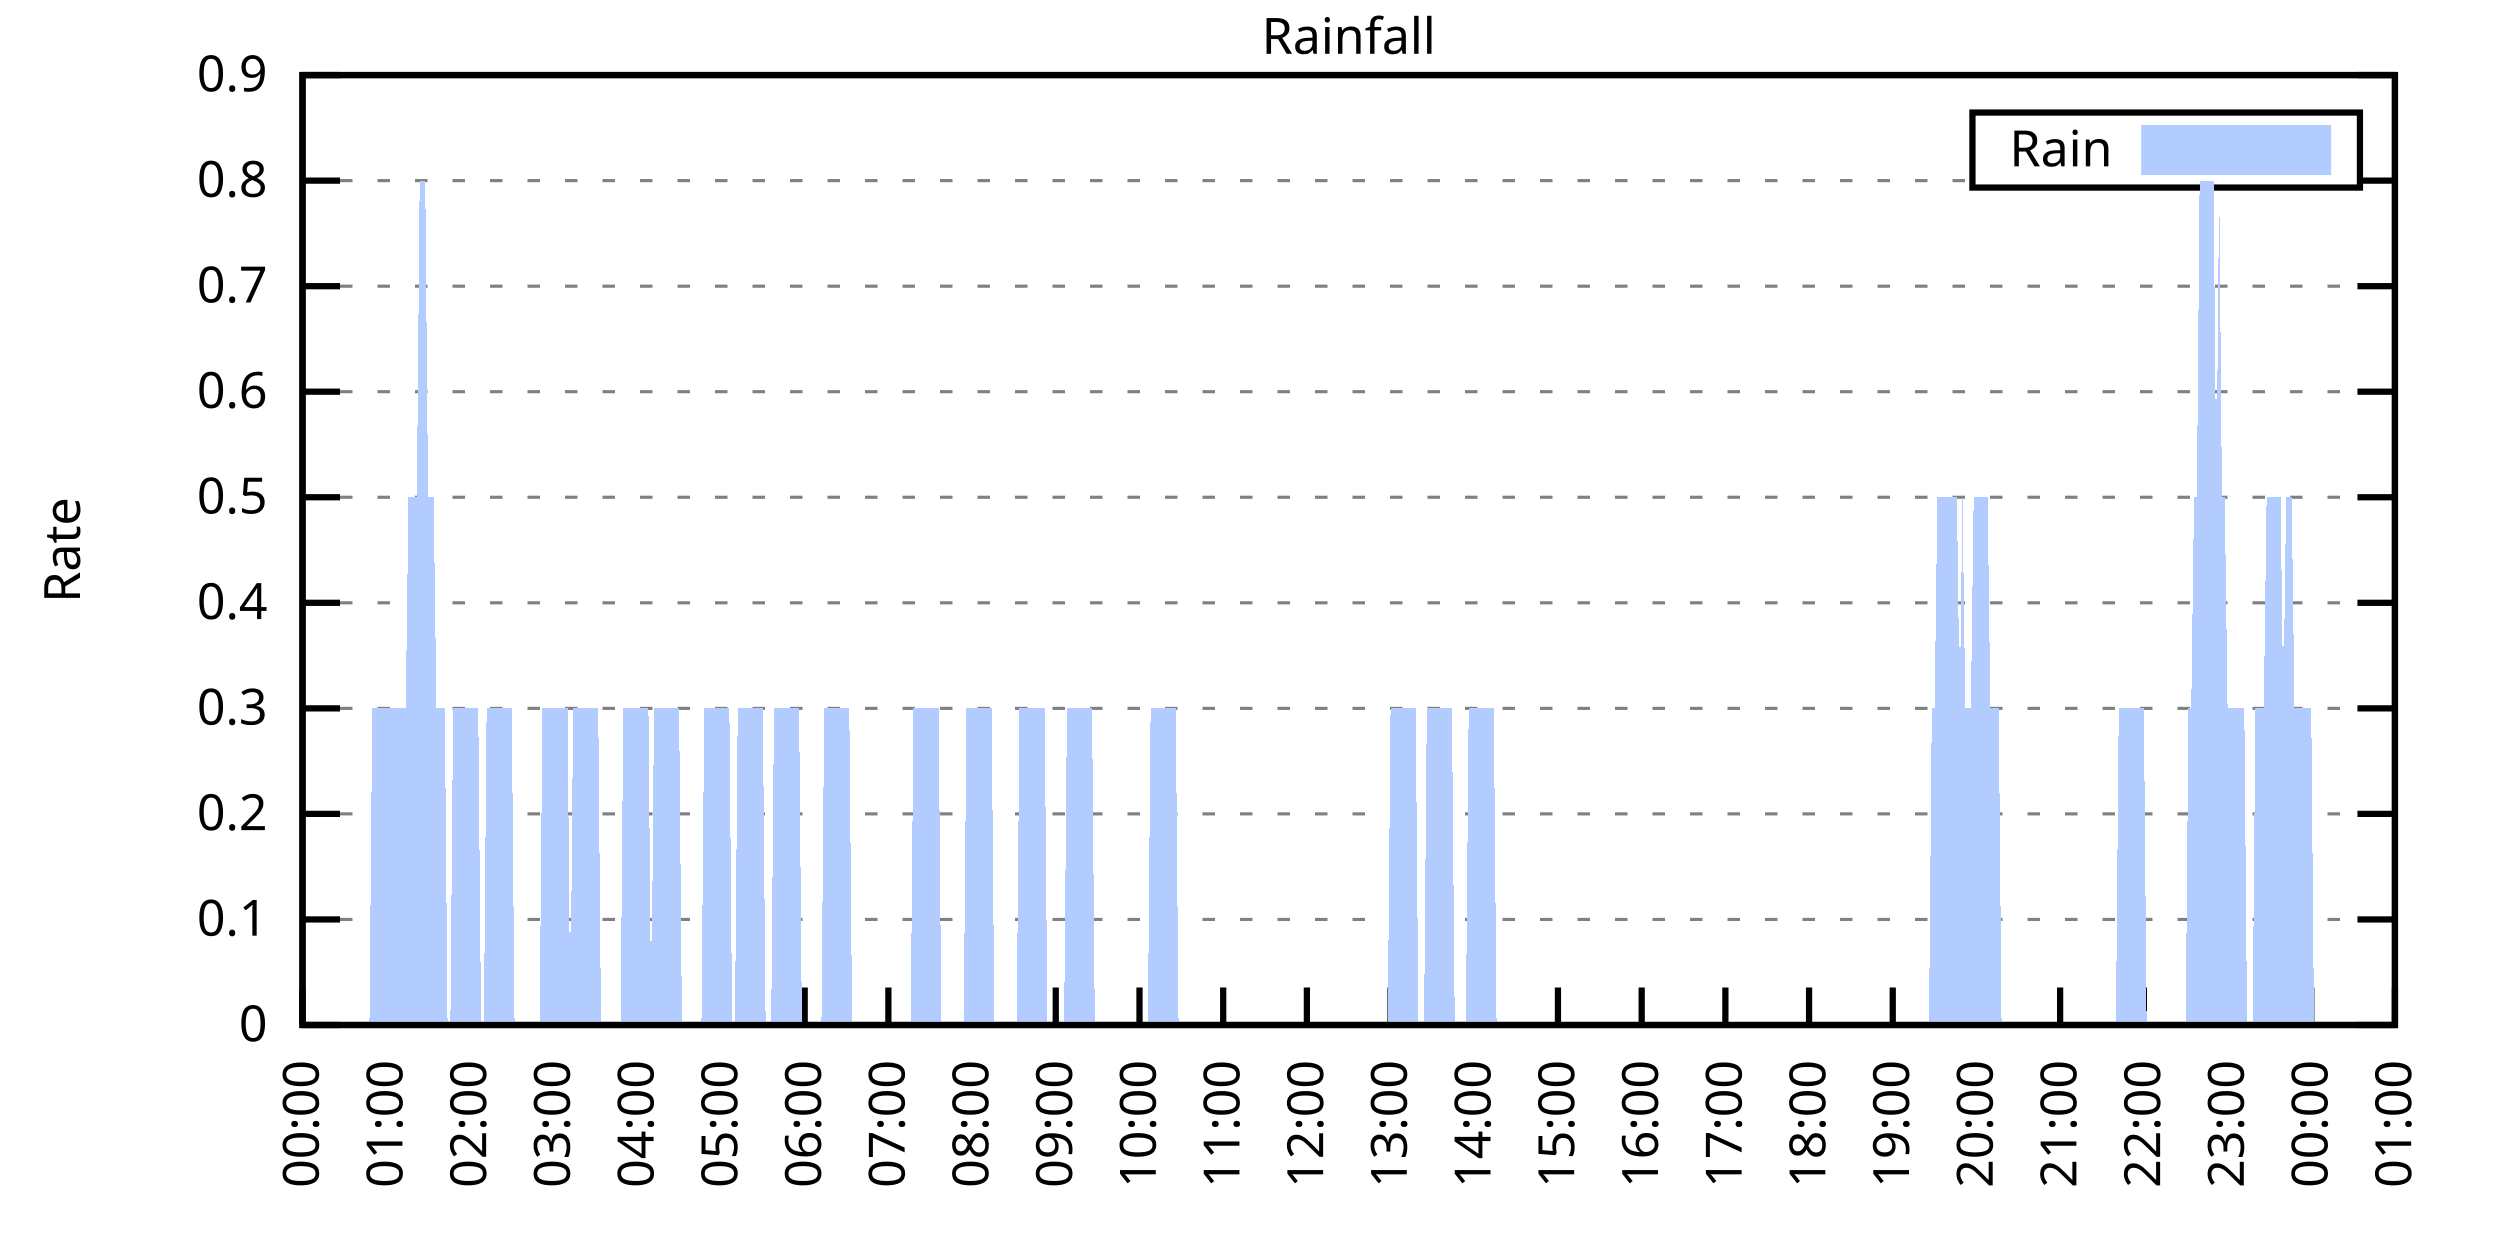
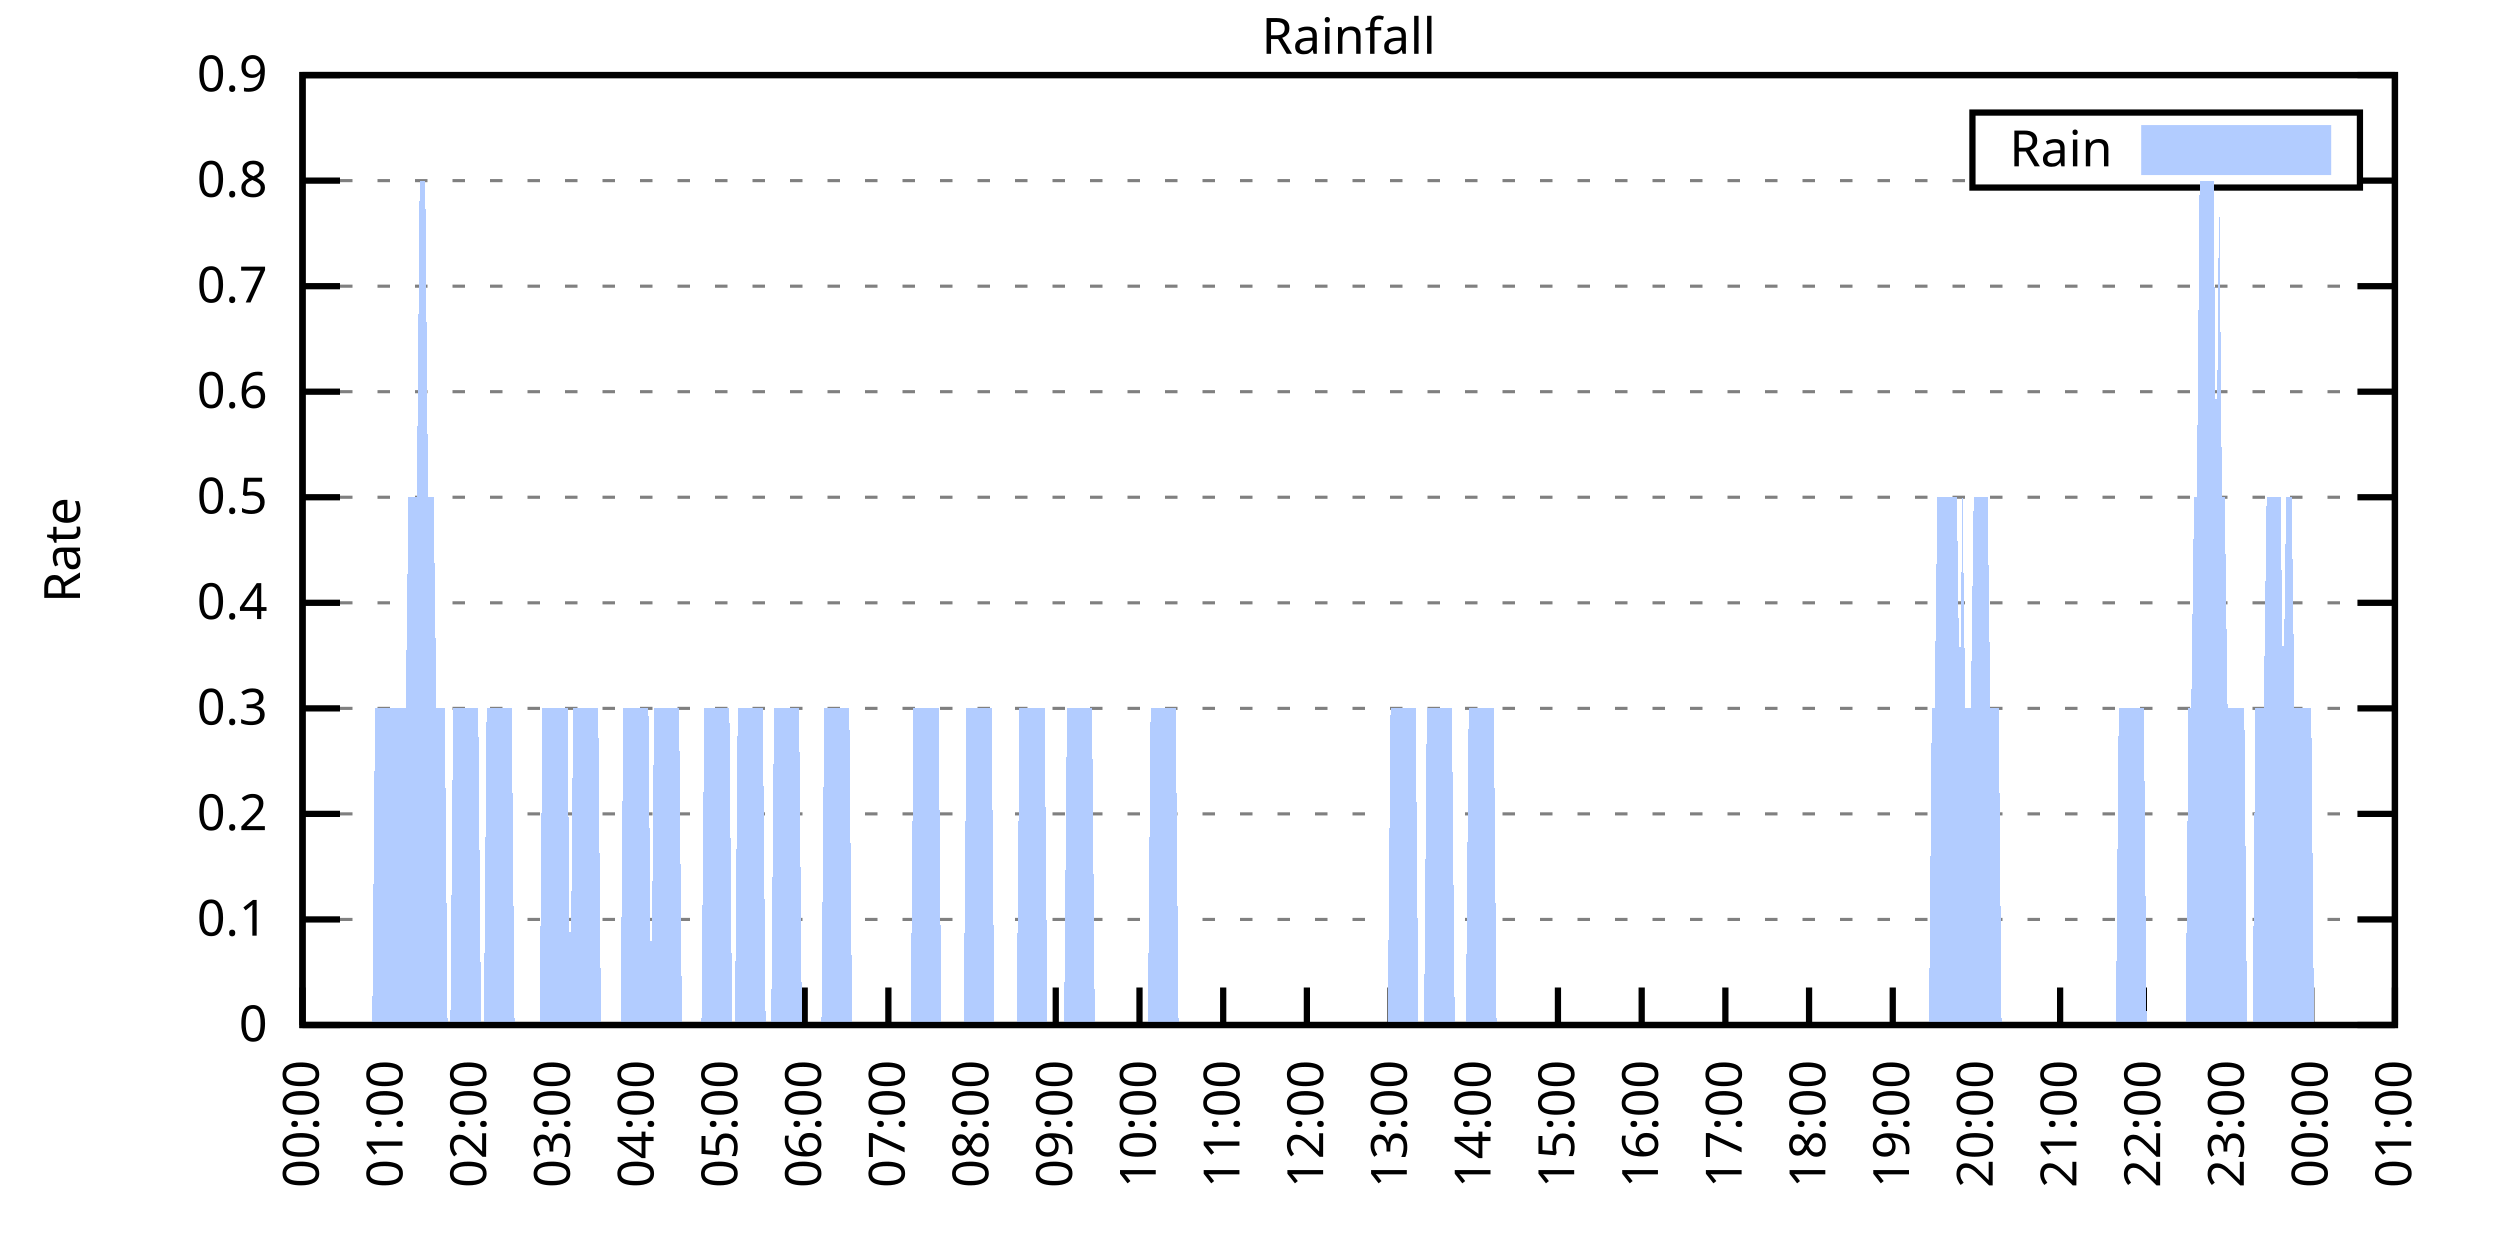
<svg xmlns="http://www.w3.org/2000/svg" xmlns:xlink="http://www.w3.org/1999/xlink" width="400" height="200" viewBox="0 0 400 200">
  <g id="gnuplot_canvas">
    <rect x="0" y="0" width="400" height="200" fill="none" />
    <defs>
      <circle id="gpDot" r="0.5" stroke-width="0.5" stroke="currentColor" />
      <path id="gpPt0" stroke-width="0.333" stroke="currentColor" d="M-1,0 h2 M0,-1 v2" />
      <path id="gpPt1" stroke-width="0.333" stroke="currentColor" d="M-1,-1 L1,1 M1,-1 L-1,1" />
      <path id="gpPt2" stroke-width="0.333" stroke="currentColor" d="M-1,0 L1,0 M0,-1 L0,1 M-1,-1 L1,1 M-1,1 L1,-1" />
      <rect id="gpPt3" stroke-width="0.333" stroke="currentColor" x="-1" y="-1" width="2" height="2" />
      <rect id="gpPt4" stroke-width="0.333" stroke="currentColor" fill="currentColor" x="-1" y="-1" width="2" height="2" />
      <circle id="gpPt5" stroke-width="0.333" stroke="currentColor" cx="0" cy="0" r="1" />
      <use xlink:href="#gpPt5" id="gpPt6" fill="currentColor" stroke="none" />
      <path id="gpPt7" stroke-width="0.333" stroke="currentColor" d="M0,-1.33 L-1.33,0.67 L1.33,0.67 z" />
      <use xlink:href="#gpPt7" id="gpPt8" fill="currentColor" stroke="none" />
      <use xlink:href="#gpPt7" id="gpPt9" stroke="currentColor" transform="rotate(180)" />
      <use xlink:href="#gpPt9" id="gpPt10" fill="currentColor" stroke="none" />
      <use xlink:href="#gpPt3" id="gpPt11" stroke="currentColor" transform="rotate(45)" />
      <use xlink:href="#gpPt11" id="gpPt12" fill="currentColor" stroke="none" />
      <path id="gpPt13" stroke-width="0.333" stroke="currentColor" d="M0,1.330 L1.265,0.411 L0.782,-1.067 L-0.782,-1.076 L-1.265,0.411 z" />
      <use xlink:href="#gpPt13" id="gpPt14" fill="currentColor" stroke="none" />
      <filter id="textbox" filterUnits="objectBoundingBox" x="0" y="0" height="1" width="1">
        <feFlood flood-color="white" flood-opacity="1" result="bgnd" />
        <feComposite in="SourceGraphic" in2="bgnd" operator="atop" />
      </filter>
      <filter id="greybox" filterUnits="objectBoundingBox" x="0" y="0" height="1" width="1">
        <feFlood flood-color="lightgrey" flood-opacity="1" result="grey" />
        <feComposite in="SourceGraphic" in2="grey" operator="atop" />
      </filter>
    </defs>
    <g fill="none" color="white" stroke="currentColor" stroke-width="1.00" stroke-linecap="butt" stroke-linejoin="miter">
</g>
    <g fill="none" color="black" stroke="currentColor" stroke-width="1.00" stroke-linecap="butt" stroke-linejoin="miter">
      <g stroke="none" shape-rendering="crispEdges">
        <polygon fill="rgb(255, 255, 255)" points="48.40,164.00 383.18,164.00 383.18,12.02 48.40,12.02 " />
      </g>
    </g>
    <g fill="none" color="black" stroke="currentColor" stroke-width="1.00" stroke-linecap="butt" stroke-linejoin="miter">
</g>
    <g fill="none" color="black" stroke="black" stroke-width="0.50" stroke-linecap="butt" stroke-linejoin="miter">
</g>
    <g fill="none" color="gray" stroke="currentColor" stroke-width="0.50" stroke-linecap="butt" stroke-linejoin="miter">
      <path stroke="gray" stroke-dasharray="2,4" class="gridline" d="M48.40,164.00 L383.19,164.00  " />
    </g>
    <g fill="none" color="gray" stroke="gray" stroke-width="1.00" stroke-linecap="butt" stroke-linejoin="miter">
</g>
    <g fill="none" color="black" stroke="currentColor" stroke-width="1.00" stroke-linecap="butt" stroke-linejoin="miter">
      <path stroke="black" d="M48.40,164.00 L54.40,164.00 M383.19,164.00 L377.19,164.00  " />
      <g transform="translate(42.80,166.60)" stroke="none" fill="black" font-family="Sans" font-size="8.00" text-anchor="end">
        <text>
          <tspan font-family="Sans"> 0</tspan>
        </text>
      </g>
    </g>
    <g fill="none" color="black" stroke="currentColor" stroke-width="1.00" stroke-linecap="butt" stroke-linejoin="miter">
</g>
    <g fill="none" color="black" stroke="black" stroke-width="0.50" stroke-linecap="butt" stroke-linejoin="miter">
</g>
    <g fill="none" color="gray" stroke="currentColor" stroke-width="0.50" stroke-linecap="butt" stroke-linejoin="miter">
      <path stroke="gray" stroke-dasharray="2,4" class="gridline" d="M48.40,147.11 L383.19,147.11  " />
    </g>
    <g fill="none" color="gray" stroke="gray" stroke-width="1.00" stroke-linecap="butt" stroke-linejoin="miter">
</g>
    <g fill="none" color="black" stroke="currentColor" stroke-width="1.00" stroke-linecap="butt" stroke-linejoin="miter">
      <path stroke="black" d="M48.40,147.11 L54.40,147.11 M383.19,147.11 L377.19,147.11  " />
      <g transform="translate(42.80,149.71)" stroke="none" fill="black" font-family="Sans" font-size="8.00" text-anchor="end">
        <text>
          <tspan font-family="Sans"> 0.1</tspan>
        </text>
      </g>
    </g>
    <g fill="none" color="black" stroke="currentColor" stroke-width="1.00" stroke-linecap="butt" stroke-linejoin="miter">
</g>
    <g fill="none" color="black" stroke="black" stroke-width="0.50" stroke-linecap="butt" stroke-linejoin="miter">
</g>
    <g fill="none" color="gray" stroke="currentColor" stroke-width="0.50" stroke-linecap="butt" stroke-linejoin="miter">
      <path stroke="gray" stroke-dasharray="2,4" class="gridline" d="M48.40,130.22 L383.19,130.22  " />
    </g>
    <g fill="none" color="gray" stroke="gray" stroke-width="1.00" stroke-linecap="butt" stroke-linejoin="miter">
</g>
    <g fill="none" color="black" stroke="currentColor" stroke-width="1.00" stroke-linecap="butt" stroke-linejoin="miter">
      <path stroke="black" d="M48.40,130.22 L54.40,130.22 M383.19,130.22 L377.19,130.22  " />
      <g transform="translate(42.80,132.82)" stroke="none" fill="black" font-family="Sans" font-size="8.00" text-anchor="end">
        <text>
          <tspan font-family="Sans"> 0.2</tspan>
        </text>
      </g>
    </g>
    <g fill="none" color="black" stroke="currentColor" stroke-width="1.00" stroke-linecap="butt" stroke-linejoin="miter">
</g>
    <g fill="none" color="black" stroke="black" stroke-width="0.50" stroke-linecap="butt" stroke-linejoin="miter">
</g>
    <g fill="none" color="gray" stroke="currentColor" stroke-width="0.50" stroke-linecap="butt" stroke-linejoin="miter">
      <path stroke="gray" stroke-dasharray="2,4" class="gridline" d="M48.40,113.34 L383.19,113.34  " />
    </g>
    <g fill="none" color="gray" stroke="gray" stroke-width="1.00" stroke-linecap="butt" stroke-linejoin="miter">
</g>
    <g fill="none" color="black" stroke="currentColor" stroke-width="1.00" stroke-linecap="butt" stroke-linejoin="miter">
      <path stroke="black" d="M48.40,113.34 L54.40,113.34 M383.19,113.34 L377.19,113.34  " />
      <g transform="translate(42.80,115.94)" stroke="none" fill="black" font-family="Sans" font-size="8.00" text-anchor="end">
        <text>
          <tspan font-family="Sans"> 0.3</tspan>
        </text>
      </g>
    </g>
    <g fill="none" color="black" stroke="currentColor" stroke-width="1.00" stroke-linecap="butt" stroke-linejoin="miter">
</g>
    <g fill="none" color="black" stroke="black" stroke-width="0.50" stroke-linecap="butt" stroke-linejoin="miter">
</g>
    <g fill="none" color="gray" stroke="currentColor" stroke-width="0.50" stroke-linecap="butt" stroke-linejoin="miter">
      <path stroke="gray" stroke-dasharray="2,4" class="gridline" d="M48.40,96.45 L383.19,96.45  " />
    </g>
    <g fill="none" color="gray" stroke="gray" stroke-width="1.00" stroke-linecap="butt" stroke-linejoin="miter">
</g>
    <g fill="none" color="black" stroke="currentColor" stroke-width="1.00" stroke-linecap="butt" stroke-linejoin="miter">
      <path stroke="black" d="M48.40,96.45 L54.40,96.45 M383.19,96.45 L377.19,96.45  " />
      <g transform="translate(42.80,99.05)" stroke="none" fill="black" font-family="Sans" font-size="8.00" text-anchor="end">
        <text>
          <tspan font-family="Sans"> 0.4</tspan>
        </text>
      </g>
    </g>
    <g fill="none" color="black" stroke="currentColor" stroke-width="1.00" stroke-linecap="butt" stroke-linejoin="miter">
</g>
    <g fill="none" color="black" stroke="black" stroke-width="0.50" stroke-linecap="butt" stroke-linejoin="miter">
</g>
    <g fill="none" color="gray" stroke="currentColor" stroke-width="0.50" stroke-linecap="butt" stroke-linejoin="miter">
      <path stroke="gray" stroke-dasharray="2,4" class="gridline" d="M48.40,79.56 L383.19,79.56  " />
    </g>
    <g fill="none" color="gray" stroke="gray" stroke-width="1.00" stroke-linecap="butt" stroke-linejoin="miter">
</g>
    <g fill="none" color="black" stroke="currentColor" stroke-width="1.00" stroke-linecap="butt" stroke-linejoin="miter">
      <path stroke="black" d="M48.40,79.56 L54.40,79.56 M383.19,79.56 L377.19,79.56  " />
      <g transform="translate(42.80,82.16)" stroke="none" fill="black" font-family="Sans" font-size="8.00" text-anchor="end">
        <text>
          <tspan font-family="Sans"> 0.5</tspan>
        </text>
      </g>
    </g>
    <g fill="none" color="black" stroke="currentColor" stroke-width="1.00" stroke-linecap="butt" stroke-linejoin="miter">
</g>
    <g fill="none" color="black" stroke="black" stroke-width="0.50" stroke-linecap="butt" stroke-linejoin="miter">
</g>
    <g fill="none" color="gray" stroke="currentColor" stroke-width="0.50" stroke-linecap="butt" stroke-linejoin="miter">
      <path stroke="gray" stroke-dasharray="2,4" class="gridline" d="M48.40,62.67 L383.19,62.67  " />
    </g>
    <g fill="none" color="gray" stroke="gray" stroke-width="1.00" stroke-linecap="butt" stroke-linejoin="miter">
</g>
    <g fill="none" color="black" stroke="currentColor" stroke-width="1.00" stroke-linecap="butt" stroke-linejoin="miter">
      <path stroke="black" d="M48.40,62.67 L54.40,62.67 M383.19,62.67 L377.19,62.67  " />
      <g transform="translate(42.80,65.27)" stroke="none" fill="black" font-family="Sans" font-size="8.00" text-anchor="end">
        <text>
          <tspan font-family="Sans"> 0.6</tspan>
        </text>
      </g>
    </g>
    <g fill="none" color="black" stroke="currentColor" stroke-width="1.00" stroke-linecap="butt" stroke-linejoin="miter">
</g>
    <g fill="none" color="black" stroke="black" stroke-width="0.50" stroke-linecap="butt" stroke-linejoin="miter">
</g>
    <g fill="none" color="gray" stroke="currentColor" stroke-width="0.50" stroke-linecap="butt" stroke-linejoin="miter">
      <path stroke="gray" stroke-dasharray="2,4" class="gridline" d="M48.40,45.79 L383.19,45.79  " />
    </g>
    <g fill="none" color="gray" stroke="gray" stroke-width="1.00" stroke-linecap="butt" stroke-linejoin="miter">
</g>
    <g fill="none" color="black" stroke="currentColor" stroke-width="1.00" stroke-linecap="butt" stroke-linejoin="miter">
      <path stroke="black" d="M48.40,45.79 L54.40,45.79 M383.19,45.79 L377.19,45.79  " />
      <g transform="translate(42.80,48.39)" stroke="none" fill="black" font-family="Sans" font-size="8.00" text-anchor="end">
        <text>
          <tspan font-family="Sans"> 0.7</tspan>
        </text>
      </g>
    </g>
    <g fill="none" color="black" stroke="currentColor" stroke-width="1.00" stroke-linecap="butt" stroke-linejoin="miter">
</g>
    <g fill="none" color="black" stroke="black" stroke-width="0.50" stroke-linecap="butt" stroke-linejoin="miter">
</g>
    <g fill="none" color="gray" stroke="currentColor" stroke-width="0.50" stroke-linecap="butt" stroke-linejoin="miter">
      <path stroke="gray" stroke-dasharray="2,4" class="gridline" d="M48.40,28.90 L315.59,28.90 M377.59,28.90 L383.19,28.90  " />
    </g>
    <g fill="none" color="gray" stroke="gray" stroke-width="1.00" stroke-linecap="butt" stroke-linejoin="miter">
</g>
    <g fill="none" color="black" stroke="currentColor" stroke-width="1.00" stroke-linecap="butt" stroke-linejoin="miter">
      <path stroke="black" d="M48.40,28.90 L54.40,28.90 M383.19,28.90 L377.19,28.90  " />
      <g transform="translate(42.80,31.50)" stroke="none" fill="black" font-family="Sans" font-size="8.00" text-anchor="end">
        <text>
          <tspan font-family="Sans"> 0.8</tspan>
        </text>
      </g>
    </g>
    <g fill="none" color="black" stroke="currentColor" stroke-width="1.00" stroke-linecap="butt" stroke-linejoin="miter">
</g>
    <g fill="none" color="black" stroke="black" stroke-width="0.50" stroke-linecap="butt" stroke-linejoin="miter">
</g>
    <g fill="none" color="gray" stroke="currentColor" stroke-width="0.50" stroke-linecap="butt" stroke-linejoin="miter">
      <path stroke="gray" stroke-dasharray="2,4" class="gridline" d="M48.40,12.01 L383.19,12.01  " />
    </g>
    <g fill="none" color="gray" stroke="gray" stroke-width="1.00" stroke-linecap="butt" stroke-linejoin="miter">
</g>
    <g fill="none" color="black" stroke="currentColor" stroke-width="1.00" stroke-linecap="butt" stroke-linejoin="miter">
      <path stroke="black" d="M48.40,12.01 L54.40,12.01 M383.19,12.01 L377.19,12.01  " />
      <g transform="translate(42.80,14.61)" stroke="none" fill="black" font-family="Sans" font-size="8.00" text-anchor="end">
        <text>
          <tspan font-family="Sans"> 0.9</tspan>
        </text>
      </g>
    </g>
    <g fill="none" color="black" stroke="currentColor" stroke-width="1.00" stroke-linecap="butt" stroke-linejoin="miter">
      <path stroke="black" d="M48.40,164.00 L48.40,158.00  " />
      <g transform="translate(51.00,169.60) rotate(270.00)" stroke="none" fill="black" font-family="Sans" font-size="8.00" text-anchor="end">
        <text>
          <tspan font-family="Sans">00:00</tspan>
        </text>
      </g>
    </g>
    <g fill="none" color="black" stroke="currentColor" stroke-width="1.00" stroke-linecap="butt" stroke-linejoin="miter">
      <path stroke="black" d="M61.79,164.00 L61.79,158.00  " />
      <g transform="translate(64.39,169.60) rotate(270.00)" stroke="none" fill="black" font-family="Sans" font-size="8.00" text-anchor="end">
        <text>
          <tspan font-family="Sans">01:00</tspan>
        </text>
      </g>
    </g>
    <g fill="none" color="black" stroke="currentColor" stroke-width="1.00" stroke-linecap="butt" stroke-linejoin="miter">
      <path stroke="black" d="M75.18,164.00 L75.18,158.00  " />
      <g transform="translate(77.78,169.60) rotate(270.00)" stroke="none" fill="black" font-family="Sans" font-size="8.00" text-anchor="end">
        <text>
          <tspan font-family="Sans">02:00</tspan>
        </text>
      </g>
    </g>
    <g fill="none" color="black" stroke="currentColor" stroke-width="1.00" stroke-linecap="butt" stroke-linejoin="miter">
      <path stroke="black" d="M88.57,164.00 L88.57,158.00  " />
      <g transform="translate(91.17,169.60) rotate(270.00)" stroke="none" fill="black" font-family="Sans" font-size="8.00" text-anchor="end">
        <text>
          <tspan font-family="Sans">03:00</tspan>
        </text>
      </g>
    </g>
    <g fill="none" color="black" stroke="currentColor" stroke-width="1.00" stroke-linecap="butt" stroke-linejoin="miter">
      <path stroke="black" d="M101.97,164.00 L101.97,158.00  " />
      <g transform="translate(104.57,169.60) rotate(270.00)" stroke="none" fill="black" font-family="Sans" font-size="8.00" text-anchor="end">
        <text>
          <tspan font-family="Sans">04:00</tspan>
        </text>
      </g>
    </g>
    <g fill="none" color="black" stroke="currentColor" stroke-width="1.00" stroke-linecap="butt" stroke-linejoin="miter">
      <path stroke="black" d="M115.36,164.00 L115.36,158.00  " />
      <g transform="translate(117.96,169.60) rotate(270.00)" stroke="none" fill="black" font-family="Sans" font-size="8.00" text-anchor="end">
        <text>
          <tspan font-family="Sans">05:00</tspan>
        </text>
      </g>
    </g>
    <g fill="none" color="black" stroke="currentColor" stroke-width="1.00" stroke-linecap="butt" stroke-linejoin="miter">
      <path stroke="black" d="M128.75,164.00 L128.75,158.00  " />
      <g transform="translate(131.35,169.60) rotate(270.00)" stroke="none" fill="black" font-family="Sans" font-size="8.00" text-anchor="end">
        <text>
          <tspan font-family="Sans">06:00</tspan>
        </text>
      </g>
    </g>
    <g fill="none" color="black" stroke="currentColor" stroke-width="1.00" stroke-linecap="butt" stroke-linejoin="miter">
      <path stroke="black" d="M142.14,164.00 L142.14,158.00  " />
      <g transform="translate(144.74,169.60) rotate(270.00)" stroke="none" fill="black" font-family="Sans" font-size="8.00" text-anchor="end">
        <text>
          <tspan font-family="Sans">07:00</tspan>
        </text>
      </g>
    </g>
    <g fill="none" color="black" stroke="currentColor" stroke-width="1.00" stroke-linecap="butt" stroke-linejoin="miter">
      <path stroke="black" d="M155.53,164.00 L155.53,158.00  " />
      <g transform="translate(158.13,169.60) rotate(270.00)" stroke="none" fill="black" font-family="Sans" font-size="8.00" text-anchor="end">
        <text>
          <tspan font-family="Sans">08:00</tspan>
        </text>
      </g>
    </g>
    <g fill="none" color="black" stroke="currentColor" stroke-width="1.00" stroke-linecap="butt" stroke-linejoin="miter">
      <path stroke="black" d="M168.92,164.00 L168.92,158.00  " />
      <g transform="translate(171.52,169.60) rotate(270.00)" stroke="none" fill="black" font-family="Sans" font-size="8.00" text-anchor="end">
        <text>
          <tspan font-family="Sans">09:00</tspan>
        </text>
      </g>
    </g>
    <g fill="none" color="black" stroke="currentColor" stroke-width="1.00" stroke-linecap="butt" stroke-linejoin="miter">
      <path stroke="black" d="M182.32,164.00 L182.32,158.00  " />
      <g transform="translate(184.92,169.60) rotate(270.00)" stroke="none" fill="black" font-family="Sans" font-size="8.00" text-anchor="end">
        <text>
          <tspan font-family="Sans">10:00</tspan>
        </text>
      </g>
    </g>
    <g fill="none" color="black" stroke="currentColor" stroke-width="1.00" stroke-linecap="butt" stroke-linejoin="miter">
      <path stroke="black" d="M195.71,164.00 L195.71,158.00  " />
      <g transform="translate(198.31,169.60) rotate(270.00)" stroke="none" fill="black" font-family="Sans" font-size="8.00" text-anchor="end">
        <text>
          <tspan font-family="Sans">11:00</tspan>
        </text>
      </g>
    </g>
    <g fill="none" color="black" stroke="currentColor" stroke-width="1.00" stroke-linecap="butt" stroke-linejoin="miter">
      <path stroke="black" d="M209.10,164.00 L209.10,158.00  " />
      <g transform="translate(211.70,169.60) rotate(270.00)" stroke="none" fill="black" font-family="Sans" font-size="8.00" text-anchor="end">
        <text>
          <tspan font-family="Sans">12:00</tspan>
        </text>
      </g>
    </g>
    <g fill="none" color="black" stroke="currentColor" stroke-width="1.00" stroke-linecap="butt" stroke-linejoin="miter">
      <path stroke="black" d="M222.49,164.00 L222.49,158.00  " />
      <g transform="translate(225.09,169.60) rotate(270.00)" stroke="none" fill="black" font-family="Sans" font-size="8.00" text-anchor="end">
        <text>
          <tspan font-family="Sans">13:00</tspan>
        </text>
      </g>
    </g>
    <g fill="none" color="black" stroke="currentColor" stroke-width="1.00" stroke-linecap="butt" stroke-linejoin="miter">
      <path stroke="black" d="M235.88,164.00 L235.88,158.00  " />
      <g transform="translate(238.48,169.60) rotate(270.00)" stroke="none" fill="black" font-family="Sans" font-size="8.00" text-anchor="end">
        <text>
          <tspan font-family="Sans">14:00</tspan>
        </text>
      </g>
    </g>
    <g fill="none" color="black" stroke="currentColor" stroke-width="1.00" stroke-linecap="butt" stroke-linejoin="miter">
      <path stroke="black" d="M249.27,164.00 L249.27,158.00  " />
      <g transform="translate(251.87,169.60) rotate(270.00)" stroke="none" fill="black" font-family="Sans" font-size="8.00" text-anchor="end">
        <text>
          <tspan font-family="Sans">15:00</tspan>
        </text>
      </g>
    </g>
    <g fill="none" color="black" stroke="currentColor" stroke-width="1.00" stroke-linecap="butt" stroke-linejoin="miter">
      <path stroke="black" d="M262.67,164.00 L262.67,158.00  " />
      <g transform="translate(265.27,169.60) rotate(270.00)" stroke="none" fill="black" font-family="Sans" font-size="8.00" text-anchor="end">
        <text>
          <tspan font-family="Sans">16:00</tspan>
        </text>
      </g>
    </g>
    <g fill="none" color="black" stroke="currentColor" stroke-width="1.00" stroke-linecap="butt" stroke-linejoin="miter">
      <path stroke="black" d="M276.06,164.00 L276.06,158.00  " />
      <g transform="translate(278.66,169.60) rotate(270.00)" stroke="none" fill="black" font-family="Sans" font-size="8.00" text-anchor="end">
        <text>
          <tspan font-family="Sans">17:00</tspan>
        </text>
      </g>
    </g>
    <g fill="none" color="black" stroke="currentColor" stroke-width="1.00" stroke-linecap="butt" stroke-linejoin="miter">
      <path stroke="black" d="M289.45,164.00 L289.45,158.00  " />
      <g transform="translate(292.05,169.60) rotate(270.00)" stroke="none" fill="black" font-family="Sans" font-size="8.00" text-anchor="end">
        <text>
          <tspan font-family="Sans">18:00</tspan>
        </text>
      </g>
    </g>
    <g fill="none" color="black" stroke="currentColor" stroke-width="1.00" stroke-linecap="butt" stroke-linejoin="miter">
      <path stroke="black" d="M302.84,164.00 L302.84,158.00  " />
      <g transform="translate(305.44,169.60) rotate(270.00)" stroke="none" fill="black" font-family="Sans" font-size="8.00" text-anchor="end">
        <text>
          <tspan font-family="Sans">19:00</tspan>
        </text>
      </g>
    </g>
    <g fill="none" color="black" stroke="currentColor" stroke-width="1.00" stroke-linecap="butt" stroke-linejoin="miter">
      <path stroke="black" d="M316.23,164.00 L316.23,158.00  " />
      <g transform="translate(318.83,169.60) rotate(270.00)" stroke="none" fill="black" font-family="Sans" font-size="8.00" text-anchor="end">
        <text>
          <tspan font-family="Sans">20:00</tspan>
        </text>
      </g>
    </g>
    <g fill="none" color="black" stroke="currentColor" stroke-width="1.00" stroke-linecap="butt" stroke-linejoin="miter">
      <path stroke="black" d="M329.62,164.00 L329.62,158.00  " />
      <g transform="translate(332.22,169.60) rotate(270.00)" stroke="none" fill="black" font-family="Sans" font-size="8.00" text-anchor="end">
        <text>
          <tspan font-family="Sans">21:00</tspan>
        </text>
      </g>
    </g>
    <g fill="none" color="black" stroke="currentColor" stroke-width="1.00" stroke-linecap="butt" stroke-linejoin="miter">
      <path stroke="black" d="M343.02,164.00 L343.02,158.00  " />
      <g transform="translate(345.62,169.60) rotate(270.00)" stroke="none" fill="black" font-family="Sans" font-size="8.00" text-anchor="end">
        <text>
          <tspan font-family="Sans">22:00</tspan>
        </text>
      </g>
    </g>
    <g fill="none" color="black" stroke="currentColor" stroke-width="1.00" stroke-linecap="butt" stroke-linejoin="miter">
      <path stroke="black" d="M356.41,164.00 L356.41,158.00  " />
      <g transform="translate(359.01,169.60) rotate(270.00)" stroke="none" fill="black" font-family="Sans" font-size="8.00" text-anchor="end">
        <text>
          <tspan font-family="Sans">23:00</tspan>
        </text>
      </g>
    </g>
    <g fill="none" color="black" stroke="currentColor" stroke-width="1.00" stroke-linecap="butt" stroke-linejoin="miter">
      <path stroke="black" d="M369.80,164.00 L369.80,158.00  " />
      <g transform="translate(372.40,169.60) rotate(270.00)" stroke="none" fill="black" font-family="Sans" font-size="8.00" text-anchor="end">
        <text>
          <tspan font-family="Sans">00:00</tspan>
        </text>
      </g>
    </g>
    <g fill="none" color="black" stroke="currentColor" stroke-width="1.00" stroke-linecap="butt" stroke-linejoin="miter">
      <path stroke="black" d="M383.19,164.00 L383.19,158.00  " />
      <g transform="translate(385.79,169.60) rotate(270.00)" stroke="none" fill="black" font-family="Sans" font-size="8.00" text-anchor="end">
        <text>
          <tspan font-family="Sans">01:00</tspan>
        </text>
      </g>
    </g>
    <g fill="none" color="black" stroke="currentColor" stroke-width="1.00" stroke-linecap="butt" stroke-linejoin="miter">
</g>
    <g fill="none" color="black" stroke="currentColor" stroke-width="1.00" stroke-linecap="butt" stroke-linejoin="miter">
      <path stroke="black" d="M48.40,12.01 L48.40,164.00 L383.19,164.00 L383.19,12.01 L48.40,12.01 Z  " />
    </g>
    <g fill="none" color="black" stroke="currentColor" stroke-width="1.00" stroke-linecap="butt" stroke-linejoin="miter">
</g>
    <g fill="none" color="black" stroke="currentColor" stroke-width="1.00" stroke-linecap="butt" stroke-linejoin="miter">
      <path stroke="black" d="M315.59,30.01 L315.59,18.01 L377.59,18.01 L377.59,30.01 L315.59,30.01 Z  " />
    </g>
    <g id="Rainfall_plot_1">
      <g fill="none" color="white" stroke="black" stroke-width="2.00" stroke-linecap="butt" stroke-linejoin="miter">
</g>
      <g fill="none" color="black" stroke="currentColor" stroke-width="2.00" stroke-linecap="butt" stroke-linejoin="miter">
        <g transform="translate(337.99,26.61)" stroke="none" fill="black" font-family="Sans" font-size="8.00" text-anchor="end">
          <text>
            <tspan font-family="Sans">Rain</tspan>
          </text>
        </g>
      </g>
      <g fill="none" color="black" stroke="currentColor" stroke-width="2.00" stroke-linecap="butt" stroke-linejoin="miter">
        <g stroke="none" shape-rendering="crispEdges">
          <polygon fill="rgb(178, 204, 255)" points="343.59,27.01 371.99,27.01 371.99,21.01 343.59,21.01 " />
        </g>
        <path stroke="rgb(178, 204, 255)" d="M343.59,27.01 L371.99,27.01 L371.99,21.01 L343.59,21.01 L343.59,27.01 Z  " />
      </g>
      <g fill="none" color="black" stroke="currentColor" stroke-width="2.00" stroke-linecap="butt" stroke-linejoin="miter">
        <g stroke="none" shape-rendering="crispEdges">
-           <polygon fill="rgb(178, 204, 255)" points="51.97,164.00 52.42,164.00 52.86,164.00 53.31,164.00 53.76,164.00 54.20,164.00 54.65,164.00 55.10,164.00 55.54,164.00 55.99,164.00 56.43,164.00 56.88,164.00 57.33,164.00 57.77,164.00 58.22,164.00 58.67,164.00 59.11,164.00 59.56,113.34 60.01,113.34 60.45,113.34 60.90,113.34 61.35,113.34 61.79,113.34 62.24,113.34 62.68,113.34 63.13,113.34 63.58,113.34 64.02,113.34 64.47,113.34 64.92,113.34 65.36,79.56 65.81,79.56 66.26,79.56 66.70,79.56 67.15,28.90 67.59,28.90 68.04,28.90 68.49,79.56 68.93,79.56 69.38,79.56 69.83,113.34 70.27,113.34 70.72,113.34 71.17,113.34 71.61,164.00 72.06,164.00 72.50,113.34 72.95,113.34 73.40,113.34 73.84,113.34 74.29,113.34 74.74,113.34 75.18,113.34 75.63,113.34 76.08,113.34 76.52,113.34 76.97,164.00 77.42,164.00 77.86,113.34 78.31,113.34 78.75,113.34 79.20,113.34 79.65,113.34 80.09,113.34 80.54,113.34 80.99,113.34 81.43,113.34 81.88,113.34 82.33,164.00 82.77,164.00 83.22,164.00 83.66,164.00 84.11,164.00 84.56,164.00 85.00,164.00 85.45,164.00 85.90,164.00 86.34,164.00 86.79,113.34 87.24,113.34 87.68,113.34 88.13,113.34 88.57,113.34 89.02,113.34 89.47,113.34 89.91,113.34 90.36,113.34 90.81,113.34 91.25,164.00 91.70,113.34 92.15,113.34 92.59,113.34 93.04,113.34 93.49,113.34 93.93,113.34 94.38,113.34 94.82,113.34 95.27,113.34 95.72,113.34 96.16,164.00 96.61,164.00 97.06,164.00 97.50,164.00 97.95,164.00 98.40,164.00 98.84,164.00 99.29,164.00 99.73,113.34 100.18,113.34 100.63,113.34 101.07,113.34 101.52,113.34 101.97,113.34 102.41,113.34 102.86,113.34 103.31,113.34 103.75,113.34 104.20,164.00 104.64,113.34 105.09,113.34 105.54,113.34 105.98,113.34 106.43,113.34 106.88,113.34 107.32,113.34 107.77,113.34 108.22,113.34 108.66,113.34 109.11,164.00 109.55,164.00 110.00,164.00 110.45,164.00 110.89,164.00 111.34,164.00 111.79,164.00 112.23,164.00 112.68,113.34 113.13,113.34 113.57,113.34 114.02,113.34 114.47,113.34 114.91,113.34 115.36,113.34 115.80,113.34 116.25,113.34 116.70,113.34 117.14,164.00 117.59,164.00 118.04,113.34 118.48,113.34 118.93,113.34 119.38,113.34 119.82,113.34 120.27,113.34 120.71,113.34 121.16,113.34 121.61,113.34 122.05,113.34 122.50,164.00 122.95,164.00 123.39,164.00 123.84,113.34 124.29,113.34 124.73,113.34 125.18,113.34 125.62,113.34 126.07,113.34 126.52,113.34 126.96,113.34 127.41,113.34 127.86,113.34 128.30,164.00 128.75,164.00 129.20,164.00 129.64,164.00 130.09,164.00 130.54,164.00 130.98,164.00 131.43,164.00 131.87,113.34 132.32,113.34 132.77,113.34 133.21,113.34 133.66,113.34 134.11,113.34 134.55,113.34 135.00,113.34 135.45,113.34 135.89,113.34 136.34,164.00 136.78,164.00 137.23,164.00 137.68,164.00 138.12,164.00 138.57,164.00 139.02,164.00 139.46,164.00 139.91,164.00 140.36,164.00 140.80,164.00 141.25,164.00 141.69,164.00 142.14,164.00 142.59,164.00 143.03,164.00 143.48,164.00 143.93,164.00 144.37,164.00 144.82,164.00 145.27,164.00 145.71,164.00 146.16,113.34 146.61,113.34 147.05,113.34 147.50,113.34 147.94,113.34 148.39,113.34 148.84,113.34 149.28,113.34 149.73,113.34 150.18,113.34 150.62,164.00 151.07,164.00 151.52,164.00 151.96,164.00 152.41,164.00 152.85,164.00 153.30,164.00 153.75,164.00 154.19,164.00 154.64,113.34 155.09,113.34 155.53,113.34 155.98,113.34 156.43,113.34 156.87,113.34 157.32,113.34 157.76,113.34 158.21,113.34 158.66,113.34 159.10,164.00 159.55,164.00 160.00,164.00 160.44,164.00 160.89,164.00 161.34,164.00 161.78,164.00 162.23,164.00 162.67,164.00 163.12,113.34 163.57,113.34 164.01,113.34 164.46,113.34 164.91,113.34 165.35,113.34 165.80,113.34 166.25,113.34 166.69,113.34 167.14,113.34 167.59,164.00 168.03,164.00 168.48,164.00 168.92,164.00 169.37,164.00 169.82,164.00 170.26,164.00 170.71,113.34 171.16,113.34 171.60,113.34 172.05,113.34 172.50,113.34 172.94,113.34 173.39,113.34 173.83,113.34 174.28,113.34 174.73,113.34 175.17,164.00 175.62,164.00 176.07,164.00 176.51,164.00 176.96,164.00 177.41,164.00 177.85,164.00 178.30,164.00 178.74,164.00 179.19,164.00 179.64,164.00 180.08,164.00 180.53,164.00 180.98,164.00 181.42,164.00 181.87,164.00 182.32,164.00 182.76,164.00 183.21,164.00 183.66,164.00 184.10,113.34 184.55,113.34 184.99,113.34 185.44,113.34 185.89,113.34 186.33,113.34 186.78,113.34 187.23,113.34 187.67,113.34 188.12,113.34 188.57,164.00 189.01,164.00 189.46,164.00 189.90,164.00 190.35,164.00 190.80,164.00 191.24,164.00 191.69,164.00 192.14,164.00 192.58,164.00 193.03,164.00 193.48,164.00 193.92,164.00 194.37,164.00 194.81,164.00 195.26,164.00 195.71,164.00 196.15,164.00 196.60,164.00 197.05,164.00 197.49,164.00 197.94,164.00 198.39,164.00 198.83,164.00 199.28,164.00 199.73,164.00 200.17,164.00 200.62,164.00 201.06,164.00 201.51,164.00 201.96,164.00 202.40,164.00 202.85,164.00 203.30,164.00 203.74,164.00 204.19,164.00 204.64,164.00 205.08,164.00 205.53,164.00 205.97,164.00 206.42,164.00 206.87,164.00 207.31,164.00 207.76,164.00 208.21,164.00 208.65,164.00 209.10,164.00 209.55,164.00 209.99,164.00 210.44,164.00 210.88,164.00 211.33,164.00 211.78,164.00 212.22,164.00 212.67,164.00 213.12,164.00 213.56,164.00 214.01,164.00 214.46,164.00 214.90,164.00 215.35,164.00 215.80,164.00 216.24,164.00 216.69,164.00 217.13,164.00 217.58,164.00 218.03,164.00 218.47,164.00 218.92,164.00 219.37,164.00 219.81,164.00 220.26,164.00 220.71,164.00 221.15,164.00 221.60,164.00 222.04,164.00 222.49,113.34 222.94,113.34 223.38,113.34 223.83,113.34 224.28,113.34 224.72,113.34 225.17,113.34 225.62,113.34 226.06,113.34 226.51,113.34 226.95,164.00 227.40,164.00 227.85,164.00 228.29,113.34 228.74,113.34 229.19,113.34 229.63,113.34 230.08,113.34 230.53,113.34 230.97,113.34 231.42,113.34 231.86,113.34 232.31,113.34 232.76,164.00 233.20,164.00 233.65,164.00 234.10,164.00 234.54,164.00 234.99,113.34 235.44,113.34 235.88,113.34 236.33,113.34 236.78,113.34 237.22,113.34 237.67,113.34 238.11,113.34 238.56,113.34 239.01,113.34 239.45,164.00 239.90,164.00 240.35,164.00 240.79,164.00 241.24,164.00 241.69,164.00 242.13,164.00 242.58,164.00 243.02,164.00 243.47,164.00 243.92,164.00 244.36,164.00 244.81,164.00 245.26,164.00 245.70,164.00 246.15,164.00 246.60,164.00 247.04,164.00 247.49,164.00 247.93,164.00 248.38,164.00 248.83,164.00 249.27,164.00 249.72,164.00 250.17,164.00 250.61,164.00 251.06,164.00 251.51,164.00 251.95,164.00 252.40,164.00 252.85,164.00 253.29,164.00 253.74,164.00 254.18,164.00 254.63,164.00 255.08,164.00 255.52,164.00 255.97,164.00 256.42,164.00 256.86,164.00 257.31,164.00 257.76,164.00 258.20,164.00 258.65,164.00 259.09,164.00 259.54,164.00 259.99,164.00 260.43,164.00 260.88,164.00 261.33,164.00 261.77,164.00 262.22,164.00 262.67,164.00 263.11,164.00 263.56,164.00 264.00,164.00 264.45,164.00 264.90,164.00 265.34,164.00 265.79,164.00 266.24,164.00 266.68,164.00 267.13,164.00 267.58,164.00 268.02,164.00 268.47,164.00 268.92,164.00 269.36,164.00 269.81,164.00 270.25,164.00 270.70,164.00 271.15,164.00 271.59,164.00 272.04,164.00 272.49,164.00 272.93,164.00 273.38,164.00 273.83,164.00 274.27,164.00 274.72,164.00 275.16,164.00 275.61,164.00 276.06,164.00 276.50,164.00 276.95,164.00 277.40,164.00 277.84,164.00 278.29,164.00 278.74,164.00 279.18,164.00 279.63,164.00 280.07,164.00 280.52,164.00 280.97,164.00 281.41,164.00 281.86,164.00 282.31,164.00 282.75,164.00 283.20,164.00 283.65,164.00 284.09,164.00 284.54,164.00 284.98,164.00 285.43,164.00 285.88,164.00 286.32,164.00 286.77,164.00 287.22,164.00 287.66,164.00 288.11,164.00 288.56,164.00 289.00,164.00 289.45,164.00 289.90,164.00 290.34,164.00 290.79,164.00 291.23,164.00 291.68,164.00 292.13,164.00 292.57,164.00 293.02,164.00 293.47,164.00 293.91,164.00 294.36,164.00 294.81,164.00 295.25,164.00 295.70,164.00 296.14,164.00 296.59,164.00 297.04,164.00 297.48,164.00 297.93,164.00 298.38,164.00 298.82,164.00 299.27,164.00 299.72,164.00 300.16,164.00 300.61,164.00 301.05,164.00 301.50,164.00 301.95,164.00 302.39,164.00 302.84,164.00 303.29,164.00 303.73,164.00 304.18,164.00 304.63,164.00 305.07,164.00 305.52,164.00 305.97,164.00 306.41,164.00 306.86,164.00 307.30,164.00 307.75,164.00 308.20,164.00 308.64,164.00 309.09,113.34 309.54,113.34 309.98,79.56 310.43,79.56 310.88,79.56 311.32,79.56 311.77,79.56 312.21,79.56 312.66,79.56 313.11,79.56 313.55,113.34 314.00,79.56 314.45,113.34 314.89,113.34 315.34,113.34 315.79,79.56 316.23,79.56 316.68,79.56 317.12,79.56 317.57,79.56 318.02,79.56 318.46,113.34 318.91,113.34 319.36,113.34 319.80,113.34 320.25,164.00 320.70,164.00 321.14,164.00 321.59,164.00 322.04,164.00 322.48,164.00 322.93,164.00 323.37,164.00 323.82,164.00 324.27,164.00 324.71,164.00 325.16,164.00 325.61,164.00 326.05,164.00 326.50,164.00 326.95,164.00 327.39,164.00 327.84,164.00 328.28,164.00 328.73,164.00 329.18,164.00 329.62,164.00 330.07,164.00 330.52,164.00 330.96,164.00 331.41,164.00 331.86,164.00 332.30,164.00 332.75,164.00 333.19,164.00 333.64,164.00 334.09,164.00 334.53,164.00 334.98,164.00 335.43,164.00 335.87,164.00 336.32,164.00 336.77,164.00 337.21,164.00 337.66,164.00 338.10,164.00 338.55,164.00 339.00,113.34 339.44,113.34 339.89,113.34 340.34,113.34 340.78,113.34 341.23,113.34 341.68,113.34 342.12,113.34 342.57,113.34 343.02,113.34 343.46,164.00 343.91,164.00 344.35,164.00 344.80,164.00 345.25,164.00 345.69,164.00 346.14,164.00 346.59,164.00 347.03,164.00 347.48,164.00 347.93,164.00 348.37,164.00 348.82,164.00 349.26,164.00 349.71,164.00 350.16,113.34 350.60,113.34 351.05,79.56 351.50,79.56 351.94,28.90 352.39,28.90 352.84,28.90 353.28,28.90 353.73,28.90 354.17,28.90 354.62,79.56 355.07,28.90 355.51,79.56 355.96,79.56 356.41,113.34 356.85,113.34 357.30,113.34 357.75,113.34 358.19,113.34 358.64,113.34 359.09,113.34 359.53,164.00 359.98,164.00 360.42,164.00 360.87,113.34 361.32,113.34 361.76,113.34 362.21,113.34 362.66,79.56 363.10,79.56 363.55,79.56 364.00,79.56 364.44,79.56 364.89,79.56 365.33,113.34 365.78,79.56 366.23,79.56 366.67,79.56 367.12,113.34 367.57,113.34 368.01,113.34 368.46,113.34 368.91,113.34 369.35,113.34 369.80,113.34 370.24,164.00 370.69,164.00 371.14,164.00 371.58,164.00 372.03,164.00 372.48,164.00 372.92,164.00 372.92,164.00 51.97,164.00 " />
+           <polygon fill="rgb(178, 204, 255)" points="55.54,164.00 55.99,164.00 56.43,164.00 56.88,164.00 57.33,164.00 57.77,164.00 58.22,164.00 58.67,164.00 59.11,164.00 59.56,164.00 60.01,113.34 60.45,113.34 60.90,113.34 61.35,113.34 61.79,113.34 62.24,113.34 62.68,113.34 63.13,113.34 63.58,113.34 64.02,113.34 64.47,113.34 64.92,113.34 65.36,79.56 65.81,79.56 66.26,79.56 66.70,79.56 67.15,28.90 67.59,28.90 68.04,28.90 68.49,79.56 68.93,79.56 69.38,79.56 69.83,113.34 70.27,113.34 70.72,113.34 71.17,113.34 71.61,164.00 72.06,164.00 72.50,113.34 72.95,113.34 73.40,113.34 73.84,113.34 74.29,113.34 74.74,113.34 75.18,113.34 75.63,113.34 76.08,113.34 76.52,113.34 76.97,164.00 77.42,164.00 77.86,113.34 78.31,113.34 78.75,113.34 79.20,113.34 79.65,113.34 80.09,113.34 80.54,113.34 80.99,113.34 81.43,113.34 81.88,113.34 82.33,164.00 82.77,164.00 83.22,164.00 83.66,164.00 84.11,164.00 84.56,164.00 85.00,164.00 85.45,164.00 85.90,164.00 86.34,164.00 86.79,113.34 87.24,113.34 87.68,113.34 88.13,113.34 88.57,113.34 89.02,113.34 89.47,113.34 89.91,113.34 90.36,113.34 90.81,113.34 91.25,164.00 91.70,113.34 92.15,113.34 92.59,113.34 93.04,113.34 93.49,113.34 93.93,113.34 94.38,113.34 94.82,113.34 95.27,113.34 95.72,113.34 96.16,164.00 96.61,164.00 97.06,164.00 97.50,164.00 97.95,164.00 98.40,164.00 98.84,164.00 99.29,164.00 99.73,113.34 100.18,113.34 100.63,113.34 101.07,113.34 101.52,113.34 101.97,113.34 102.41,113.34 102.86,113.34 103.31,113.34 103.75,113.34 104.20,164.00 104.64,113.34 105.09,113.34 105.54,113.34 105.98,113.34 106.43,113.34 106.88,113.34 107.32,113.34 107.77,113.34 108.22,113.34 108.66,113.34 109.11,164.00 109.55,164.00 110.00,164.00 110.45,164.00 110.89,164.00 111.34,164.00 111.79,164.00 112.23,164.00 112.68,113.34 113.13,113.34 113.57,113.34 114.02,113.34 114.47,113.34 114.91,113.34 115.36,113.34 115.80,113.34 116.25,113.34 116.70,113.34 117.14,164.00 117.59,164.00 118.04,113.34 118.48,113.34 118.93,113.34 119.38,113.34 119.82,113.34 120.27,113.34 120.71,113.34 121.16,113.34 121.61,113.34 122.05,113.34 122.50,164.00 122.95,164.00 123.39,164.00 123.84,113.34 124.29,113.34 124.73,113.34 125.18,113.34 125.62,113.34 126.07,113.34 126.52,113.34 126.96,113.34 127.41,113.34 127.86,113.34 128.30,164.00 128.75,164.00 129.20,164.00 129.64,164.00 130.09,164.00 130.54,164.00 130.98,164.00 131.43,164.00 131.87,113.34 132.32,113.34 132.77,113.34 133.21,113.34 133.66,113.34 134.11,113.34 134.55,113.34 135.00,113.34 135.45,113.34 135.89,113.34 136.34,164.00 136.78,164.00 137.23,164.00 137.68,164.00 138.12,164.00 138.57,164.00 139.02,164.00 139.46,164.00 139.91,164.00 140.36,164.00 140.80,164.00 141.25,164.00 141.69,164.00 142.14,164.00 142.59,164.00 143.03,164.00 143.48,164.00 143.93,164.00 144.37,164.00 144.82,164.00 145.27,164.00 145.71,164.00 146.16,113.34 146.61,113.34 147.05,113.34 147.50,113.34 147.94,113.34 148.39,113.34 148.84,113.34 149.28,113.34 149.73,113.34 150.18,113.34 150.62,164.00 151.07,164.00 151.52,164.00 151.96,164.00 152.41,164.00 152.85,164.00 153.30,164.00 153.75,164.00 154.19,164.00 154.64,113.34 155.09,113.34 155.53,113.34 155.98,113.34 156.43,113.34 156.87,113.34 157.32,113.34 157.76,113.34 158.21,113.34 158.66,113.34 159.10,164.00 159.55,164.00 160.00,164.00 160.44,164.00 160.89,164.00 161.34,164.00 161.78,164.00 162.23,164.00 162.67,164.00 163.12,113.34 163.57,113.34 164.01,113.34 164.46,113.34 164.91,113.34 165.35,113.34 165.80,113.34 166.25,113.34 166.69,113.34 167.14,113.34 167.59,164.00 168.03,164.00 168.48,164.00 168.92,164.00 169.37,164.00 169.82,164.00 170.26,164.00 170.71,113.34 171.16,113.34 171.60,113.34 172.05,113.34 172.50,113.34 172.94,113.34 173.39,113.34 173.83,113.34 174.28,113.34 174.73,113.34 175.17,164.00 175.62,164.00 176.07,164.00 176.51,164.00 176.96,164.00 177.41,164.00 177.85,164.00 178.30,164.00 178.74,164.00 179.19,164.00 179.64,164.00 180.08,164.00 180.53,164.00 180.98,164.00 181.42,164.00 181.87,164.00 182.32,164.00 182.76,164.00 183.21,164.00 183.66,164.00 184.10,113.34 184.55,113.34 184.99,113.34 185.44,113.34 185.89,113.34 186.33,113.34 186.78,113.34 187.23,113.34 187.67,113.34 188.12,113.34 188.57,164.00 189.01,164.00 189.46,164.00 189.90,164.00 190.35,164.00 190.80,164.00 191.24,164.00 191.69,164.00 192.14,164.00 192.58,164.00 193.03,164.00 193.48,164.00 193.92,164.00 194.37,164.00 194.81,164.00 195.26,164.00 195.71,164.00 196.15,164.00 196.60,164.00 197.05,164.00 197.49,164.00 197.94,164.00 198.39,164.00 198.83,164.00 199.28,164.00 199.73,164.00 200.17,164.00 200.62,164.00 201.06,164.00 201.51,164.00 201.96,164.00 202.40,164.00 202.85,164.00 203.30,164.00 203.74,164.00 204.19,164.00 204.64,164.00 205.08,164.00 205.53,164.00 205.97,164.00 206.42,164.00 206.87,164.00 207.31,164.00 207.76,164.00 208.21,164.00 208.65,164.00 209.10,164.00 209.55,164.00 209.99,164.00 210.44,164.00 210.88,164.00 211.33,164.00 211.78,164.00 212.22,164.00 212.67,164.00 213.12,164.00 213.56,164.00 214.01,164.00 214.46,164.00 214.90,164.00 215.35,164.00 215.80,164.00 216.24,164.00 216.69,164.00 217.13,164.00 217.58,164.00 218.03,164.00 218.47,164.00 218.92,164.00 219.37,164.00 219.81,164.00 220.26,164.00 220.71,164.00 221.15,164.00 221.60,164.00 222.04,164.00 222.49,113.34 222.94,113.34 223.38,113.34 223.83,113.34 224.28,113.34 224.72,113.34 225.17,113.34 225.62,113.34 226.06,113.34 226.51,113.34 226.95,164.00 227.40,164.00 227.85,164.00 228.29,113.34 228.74,113.34 229.19,113.34 229.63,113.34 230.08,113.34 230.53,113.34 230.97,113.34 231.42,113.34 231.86,113.34 232.31,113.34 232.76,164.00 233.20,164.00 233.65,164.00 234.10,164.00 234.54,164.00 234.99,113.34 235.44,113.34 235.88,113.34 236.33,113.34 236.78,113.34 237.22,113.34 237.67,113.34 238.11,113.34 238.56,113.34 239.01,113.34 239.45,164.00 239.90,164.00 240.35,164.00 240.79,164.00 241.24,164.00 241.69,164.00 242.13,164.00 242.58,164.00 243.02,164.00 243.47,164.00 243.92,164.00 244.36,164.00 244.81,164.00 245.26,164.00 245.70,164.00 246.15,164.00 246.60,164.00 247.04,164.00 247.49,164.00 247.93,164.00 248.38,164.00 248.83,164.00 249.27,164.00 249.72,164.00 250.17,164.00 250.61,164.00 251.06,164.00 251.51,164.00 251.95,164.00 252.40,164.00 252.85,164.00 253.29,164.00 253.74,164.00 254.18,164.00 254.63,164.00 255.08,164.00 255.52,164.00 255.97,164.00 256.42,164.00 256.86,164.00 257.31,164.00 257.76,164.00 258.20,164.00 258.65,164.00 259.09,164.00 259.54,164.00 259.99,164.00 260.43,164.00 260.88,164.00 261.33,164.00 261.77,164.00 262.22,164.00 262.67,164.00 263.11,164.00 263.56,164.00 264.00,164.00 264.45,164.00 264.90,164.00 265.34,164.00 265.79,164.00 266.24,164.00 266.68,164.00 267.13,164.00 267.58,164.00 268.02,164.00 268.47,164.00 268.92,164.00 269.36,164.00 269.81,164.00 270.25,164.00 270.70,164.00 271.15,164.00 271.59,164.00 272.04,164.00 272.49,164.00 272.93,164.00 273.38,164.00 273.83,164.00 274.27,164.00 274.72,164.00 275.16,164.00 275.61,164.00 276.06,164.00 276.50,164.00 276.95,164.00 277.40,164.00 277.84,164.00 278.29,164.00 278.74,164.00 279.18,164.00 279.63,164.00 280.07,164.00 280.52,164.00 280.97,164.00 281.41,164.00 281.86,164.00 282.31,164.00 282.75,164.00 283.20,164.00 283.65,164.00 284.09,164.00 284.54,164.00 284.98,164.00 285.43,164.00 285.88,164.00 286.32,164.00 286.77,164.00 287.22,164.00 287.66,164.00 288.11,164.00 288.56,164.00 289.00,164.00 289.45,164.00 289.90,164.00 290.34,164.00 290.79,164.00 291.23,164.00 291.68,164.00 292.13,164.00 292.57,164.00 293.02,164.00 293.47,164.00 293.91,164.00 294.36,164.00 294.81,164.00 295.25,164.00 295.70,164.00 296.14,164.00 296.59,164.00 297.04,164.00 297.48,164.00 297.93,164.00 298.38,164.00 298.82,164.00 299.27,164.00 299.72,164.00 300.16,164.00 300.61,164.00 301.05,164.00 301.50,164.00 301.95,164.00 302.39,164.00 302.84,164.00 303.29,164.00 303.73,164.00 304.18,164.00 304.63,164.00 305.07,164.00 305.52,164.00 305.97,164.00 306.41,164.00 306.86,164.00 307.30,164.00 307.75,164.00 308.20,164.00 308.64,164.00 309.09,113.34 309.54,113.34 309.98,79.56 310.43,79.56 310.88,79.56 311.32,79.56 311.77,79.56 312.21,79.56 312.66,79.56 313.11,79.56 313.55,113.34 314.00,79.56 314.45,113.34 314.89,113.34 315.34,113.34 315.79,79.56 316.23,79.56 316.68,79.56 317.12,79.56 317.57,79.56 318.02,79.56 318.46,113.34 318.91,113.34 319.36,113.34 319.80,113.34 320.25,164.00 320.70,164.00 321.14,164.00 321.59,164.00 322.04,164.00 322.48,164.00 322.93,164.00 323.37,164.00 323.82,164.00 324.27,164.00 324.71,164.00 325.16,164.00 325.61,164.00 326.05,164.00 326.50,164.00 326.95,164.00 327.39,164.00 327.84,164.00 328.28,164.00 328.73,164.00 329.18,164.00 329.62,164.00 330.07,164.00 330.52,164.00 330.96,164.00 331.41,164.00 331.86,164.00 332.30,164.00 332.75,164.00 333.19,164.00 333.64,164.00 334.09,164.00 334.53,164.00 334.98,164.00 335.43,164.00 335.87,164.00 336.32,164.00 336.77,164.00 337.21,164.00 337.66,164.00 338.10,164.00 338.55,164.00 339.00,113.34 339.44,113.34 339.89,113.34 340.34,113.34 340.78,113.34 341.23,113.34 341.68,113.34 342.12,113.34 342.57,113.34 343.02,113.34 343.46,164.00 343.91,164.00 344.35,164.00 344.80,164.00 345.25,164.00 345.69,164.00 346.14,164.00 346.59,164.00 347.03,164.00 347.48,164.00 347.93,164.00 348.37,164.00 348.82,164.00 349.26,164.00 349.71,164.00 350.16,113.34 350.60,113.34 351.05,79.56 351.50,79.56 351.94,28.90 352.39,28.90 352.84,28.90 353.28,28.90 353.73,28.90 354.17,28.90 354.62,79.56 355.07,28.90 355.51,79.56 355.96,79.56 356.41,113.34 356.85,113.34 357.30,113.34 357.75,113.34 358.19,113.34 358.64,113.34 359.09,113.34 359.53,164.00 359.98,164.00 360.42,164.00 360.87,113.34 361.32,113.34 361.76,113.34 362.21,113.34 362.66,79.56 363.10,79.56 363.55,79.56 364.00,79.56 364.44,79.56 364.89,79.56 365.33,113.34 365.78,79.56 366.23,79.56 366.67,79.56 367.12,113.34 367.57,113.34 368.01,113.34 368.46,113.34 368.91,113.34 369.35,113.34 369.80,113.34 370.24,164.00 370.69,164.00 371.14,164.00 371.58,164.00 372.03,164.00 372.48,164.00 372.92,164.00 373.37,164.00 373.82,164.00 374.26,164.00 374.71,164.00 375.16,164.00 375.60,164.00 376.05,164.00 376.49,164.00 376.49,164.00 55.54,164.00 " />
        </g>
      </g>
    </g>
    <g fill="none" color="black" stroke="currentColor" stroke-width="2.00" stroke-linecap="butt" stroke-linejoin="miter">
</g>
    <g fill="none" color="black" stroke="black" stroke-width="1.00" stroke-linecap="butt" stroke-linejoin="miter">
</g>
    <g fill="none" color="black" stroke="currentColor" stroke-width="1.00" stroke-linecap="butt" stroke-linejoin="miter">
      <path stroke="black" d="M48.40,12.01 L48.40,164.00 L383.19,164.00 L383.19,12.01 L48.40,12.01 Z  " />
      <g transform="translate(12.80,88.01) rotate(270.00)" stroke="none" fill="black" font-family="Sans" font-size="8.00" text-anchor="middle">
        <text>
          <tspan font-family="Sans">Rate</tspan>
        </text>
      </g>
    </g>
    <g fill="none" color="black" stroke="currentColor" stroke-width="1.00" stroke-linecap="butt" stroke-linejoin="miter">
</g>
    <g fill="none" color="black" stroke="currentColor" stroke-width="1.00" stroke-linecap="butt" stroke-linejoin="miter">
      <g transform="translate(215.79,8.61)" stroke="none" fill="black" font-family="Sans" font-size="8.00" text-anchor="middle">
        <text>
          <tspan font-family="Sans">Rainfall</tspan>
        </text>
      </g>
    </g>
    <g fill="none" color="black" stroke="currentColor" stroke-width="1.00" stroke-linecap="butt" stroke-linejoin="miter">
</g>
  </g>
</svg>
